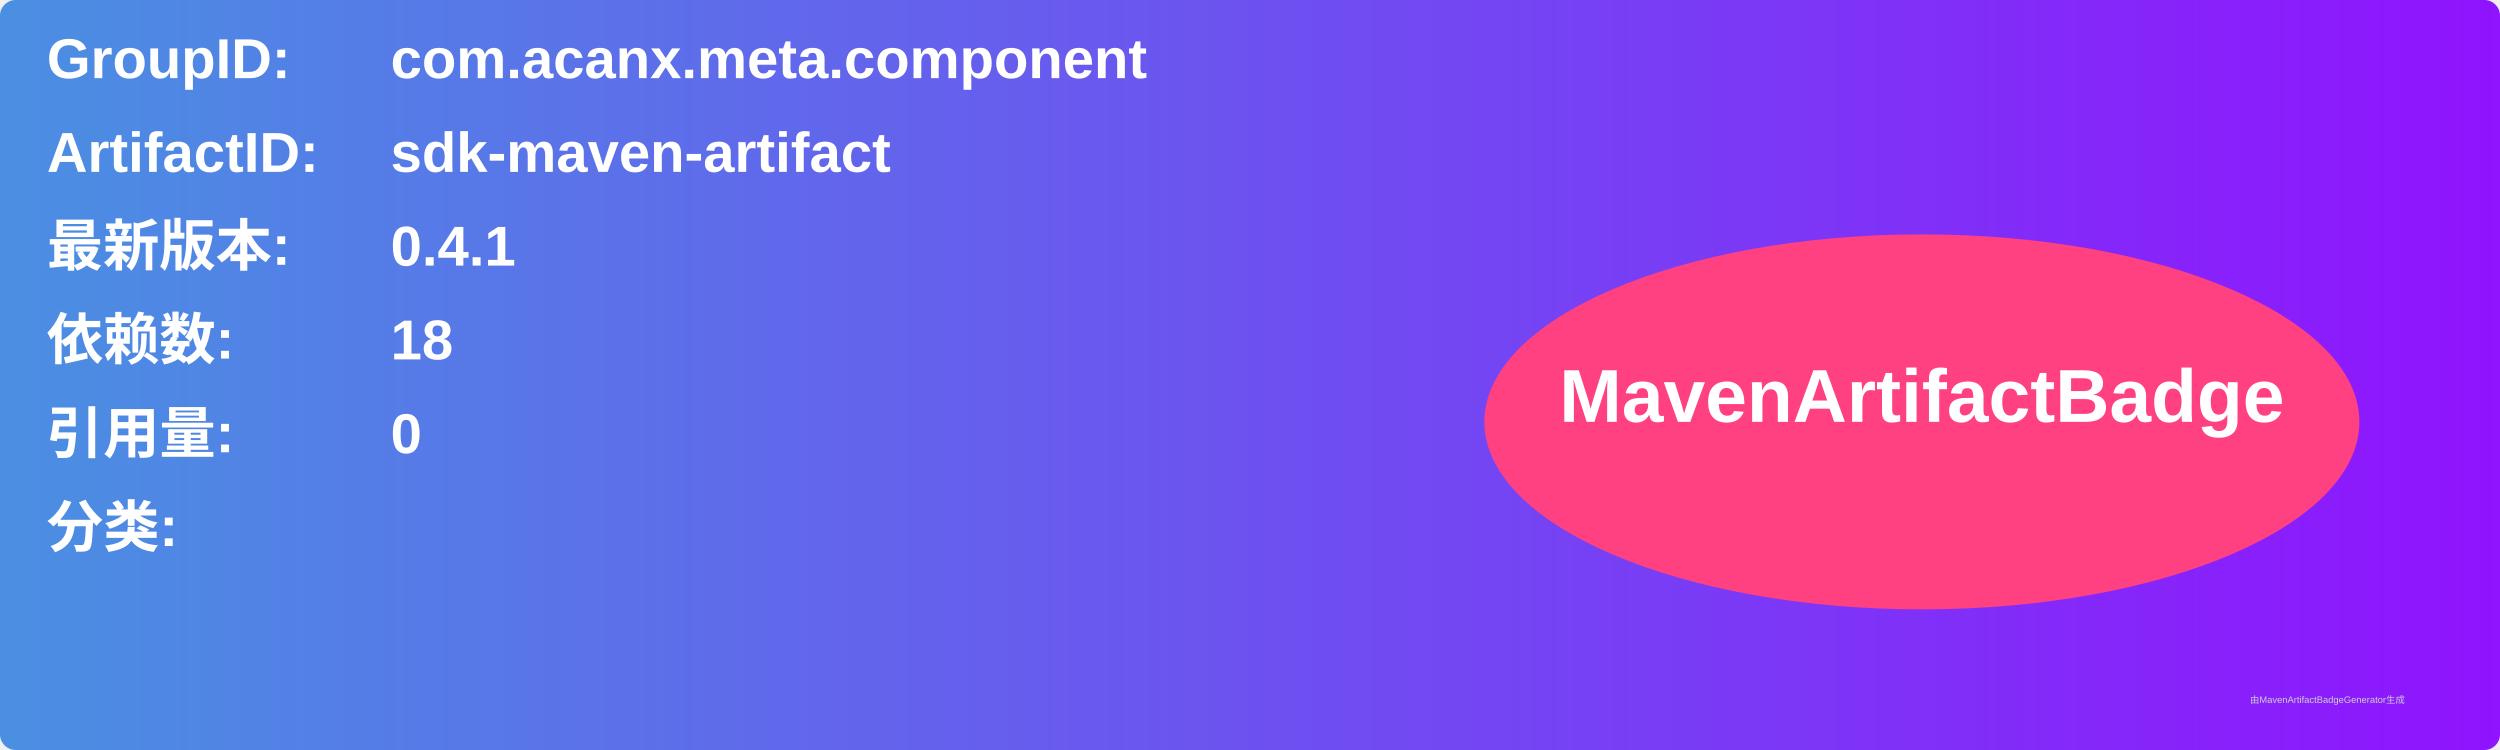
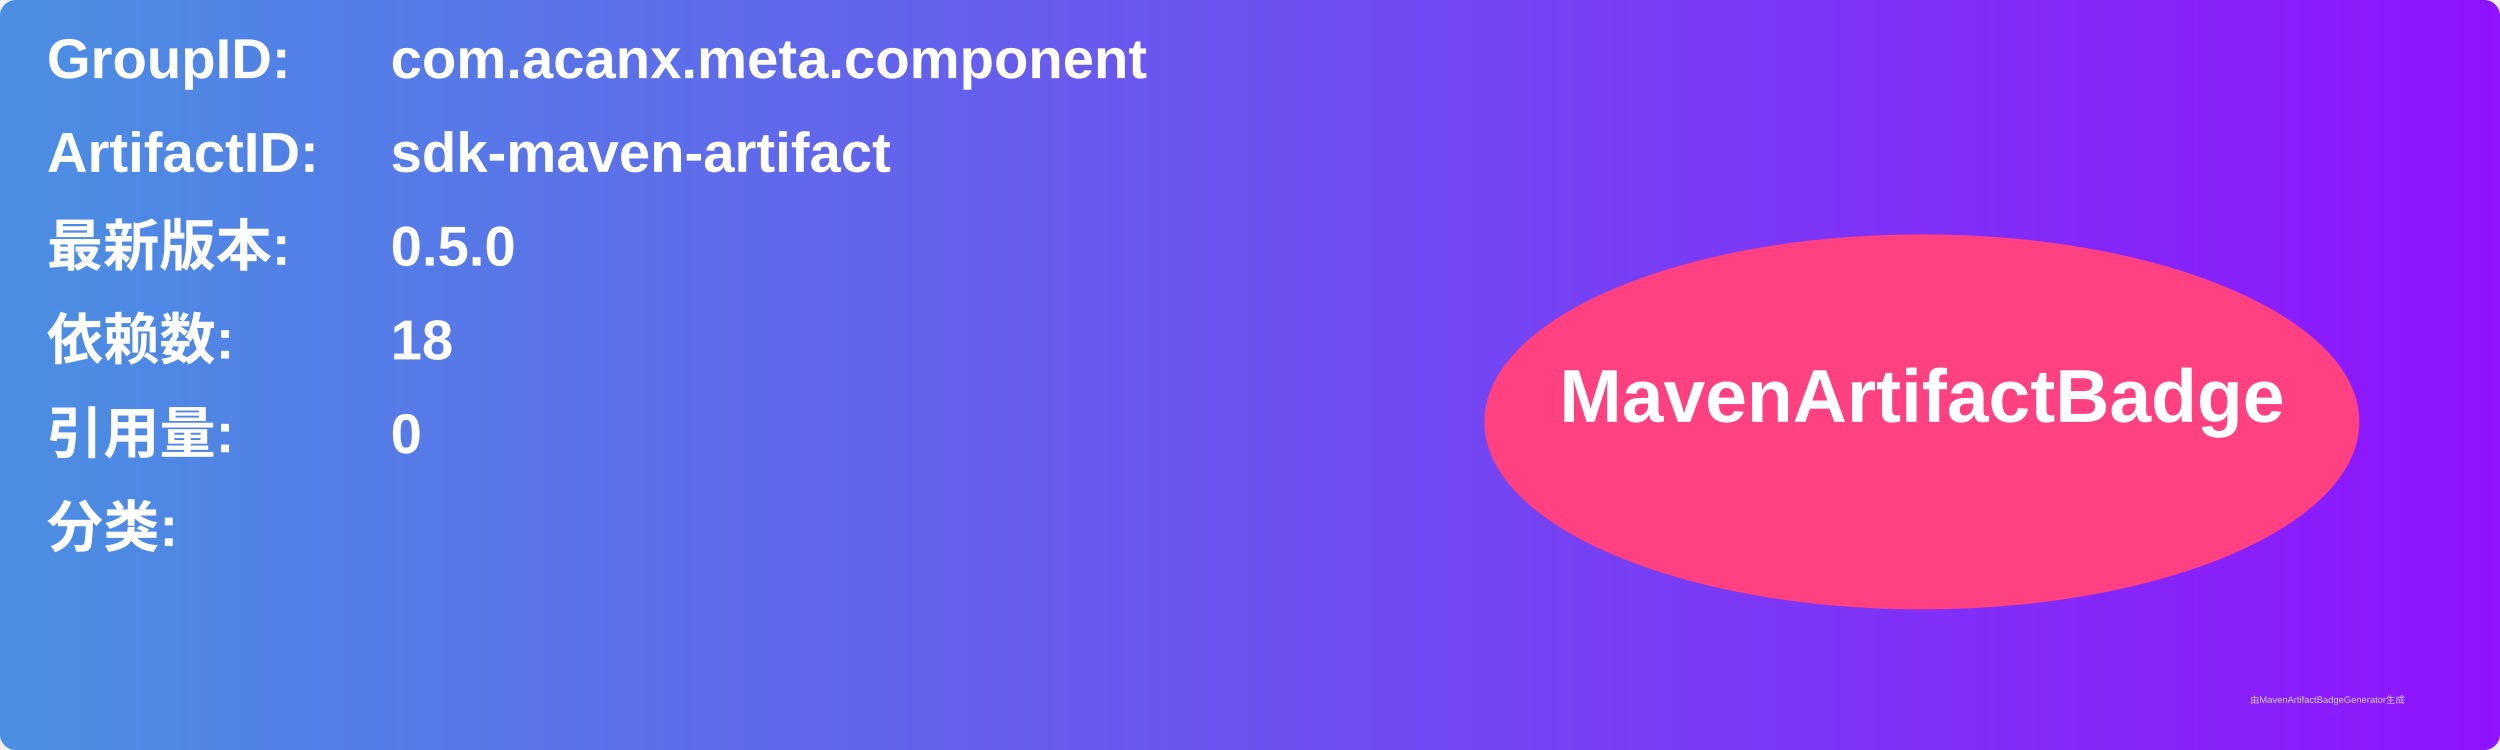
<svg xmlns="http://www.w3.org/2000/svg" width="800" height="240" viewBox="0 0 800 240">
  <linearGradient id="grad" x1="0%" y1="0%" x2="100%" y2="0%">
    <stop offset="0%" stop-color="#4a90e2" />
    <stop offset="100%" stop-color="#9013fe" />
  </linearGradient>
  <rect width="100%" height="100%" rx="5" ry="5" fill="url(#grad)" />
  <g transform="translate(15, 15)">
    <text x="0" y="10" font-family="Arial" font-size="18" fill="white" font-weight="bold" width="260">GroupID:</text>
    <text x="110" y="10" font-family="Arial" font-size="18" fill="white" font-weight="bold" width="460">com.acanx.meta.component</text>
    <text x="0" y="40" font-family="Arial" font-size="18" fill="white" font-weight="bold" width="260">ArtifactID:</text>
    <text x="110" y="40" font-family="Arial" font-size="18" fill="white" font-weight="bold" width="460">sdk-maven-artifact</text>
    <text x="0" y="70" font-family="Arial" font-size="18" fill="white" font-weight="bold">最新版本:</text>
    <text x="110" y="70" font-family="Arial" font-size="18" fill="white" font-weight="bold">
-       <tspan font-weight="bold">0.4.1</tspan>
+       <tspan font-weight="bold">0.5.0</tspan>
    </text>
    <text x="0" y="100" font-family="Arial" font-size="18" fill="white" font-weight="bold">依赖数: </text>
    <text x="110" y="100" font-family="Arial" font-size="18" fill="white">
      <tspan font-weight="bold">18</tspan>
    </text>
    <text x="0" y="130" font-family="Arial" font-size="18" fill="white" font-weight="bold">引用量: </text>
    <text x="110" y="130" font-family="Arial" font-size="18" fill="white">
      <tspan font-weight="bold">0</tspan>
    </text>
    <text x="0" y="160" font-family="Arial" font-size="18" fill="white" font-weight="bold">分类:</text>
    <text x="10" y="190" font-family="Arial" font-size="10" fill="white">
      <tspan font-weight="bold" />
    </text>
    <ellipse cx="600" cy="120" rx="140" ry="60" fill="#ff4081" />
    <text x="600" y="120" text-anchor="middle" font-family="Arial" font-size="24" fill="white" font-weight="bold">MavenArtifactBadge</text>
  </g>
  <text x="720" y="225" font-family="Arial" font-size="3" fill="#d0d0d0">由MavenArtifactBadgeGenerator生成</text>
</svg>
